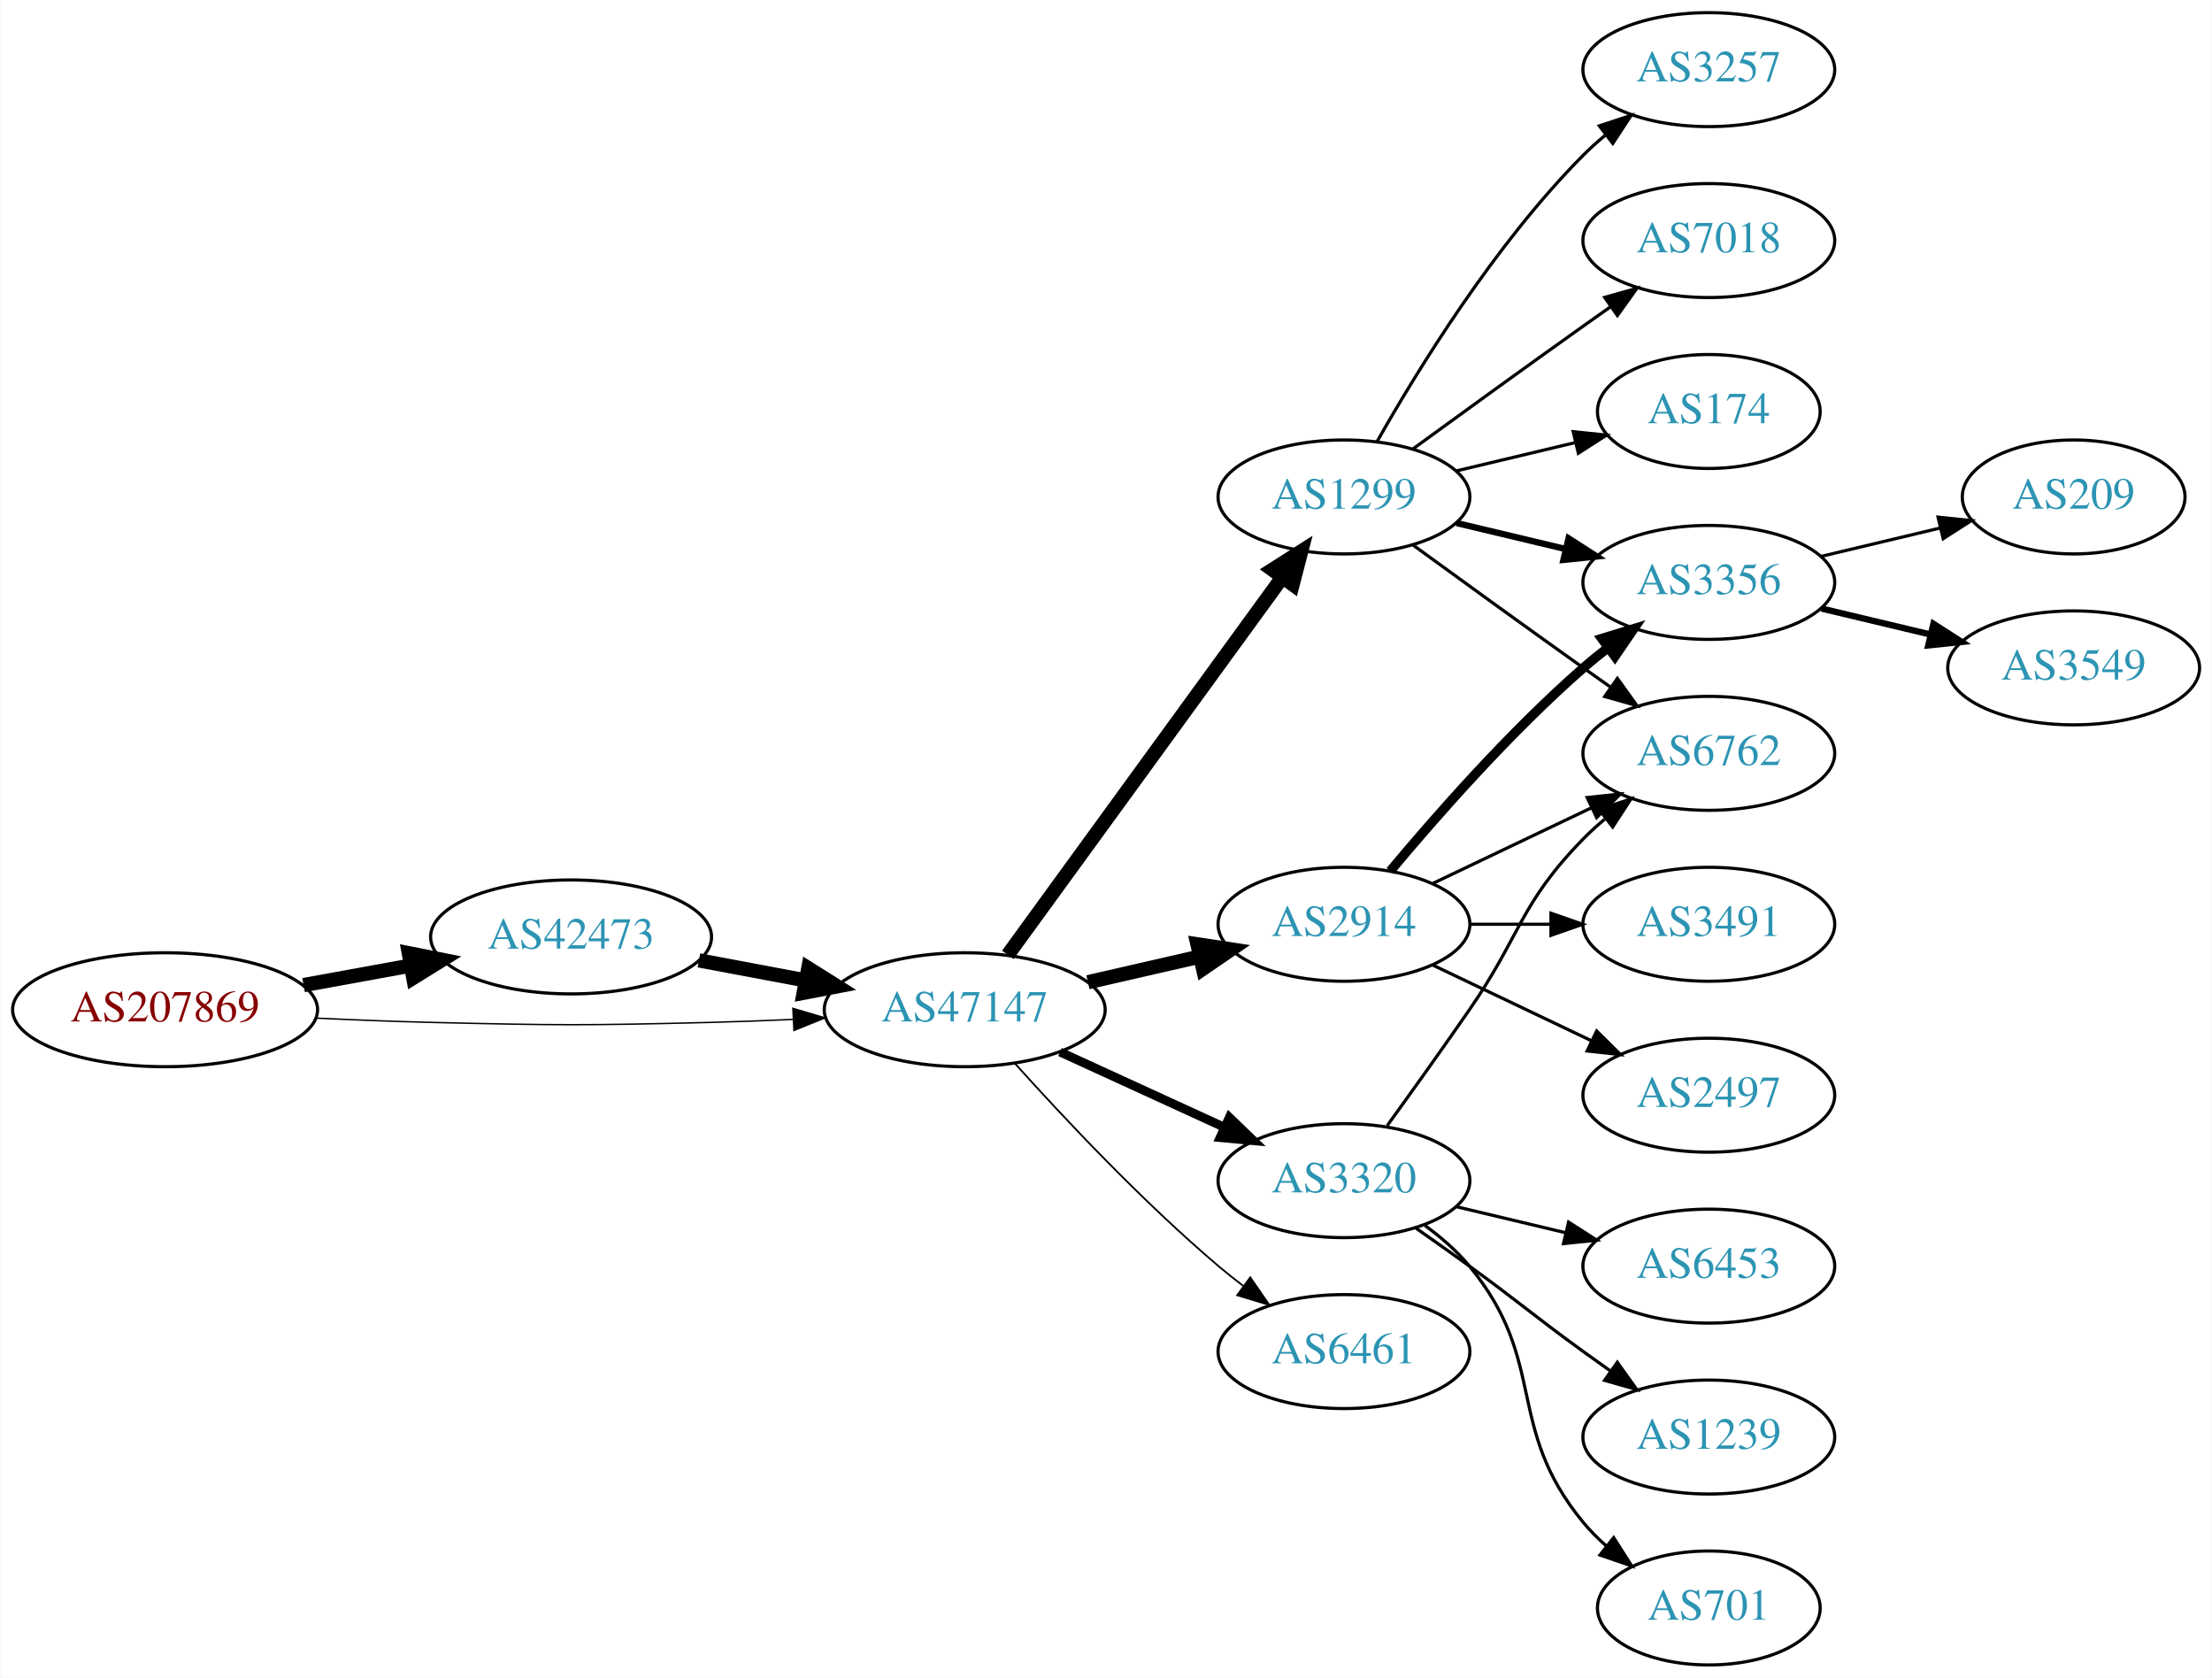
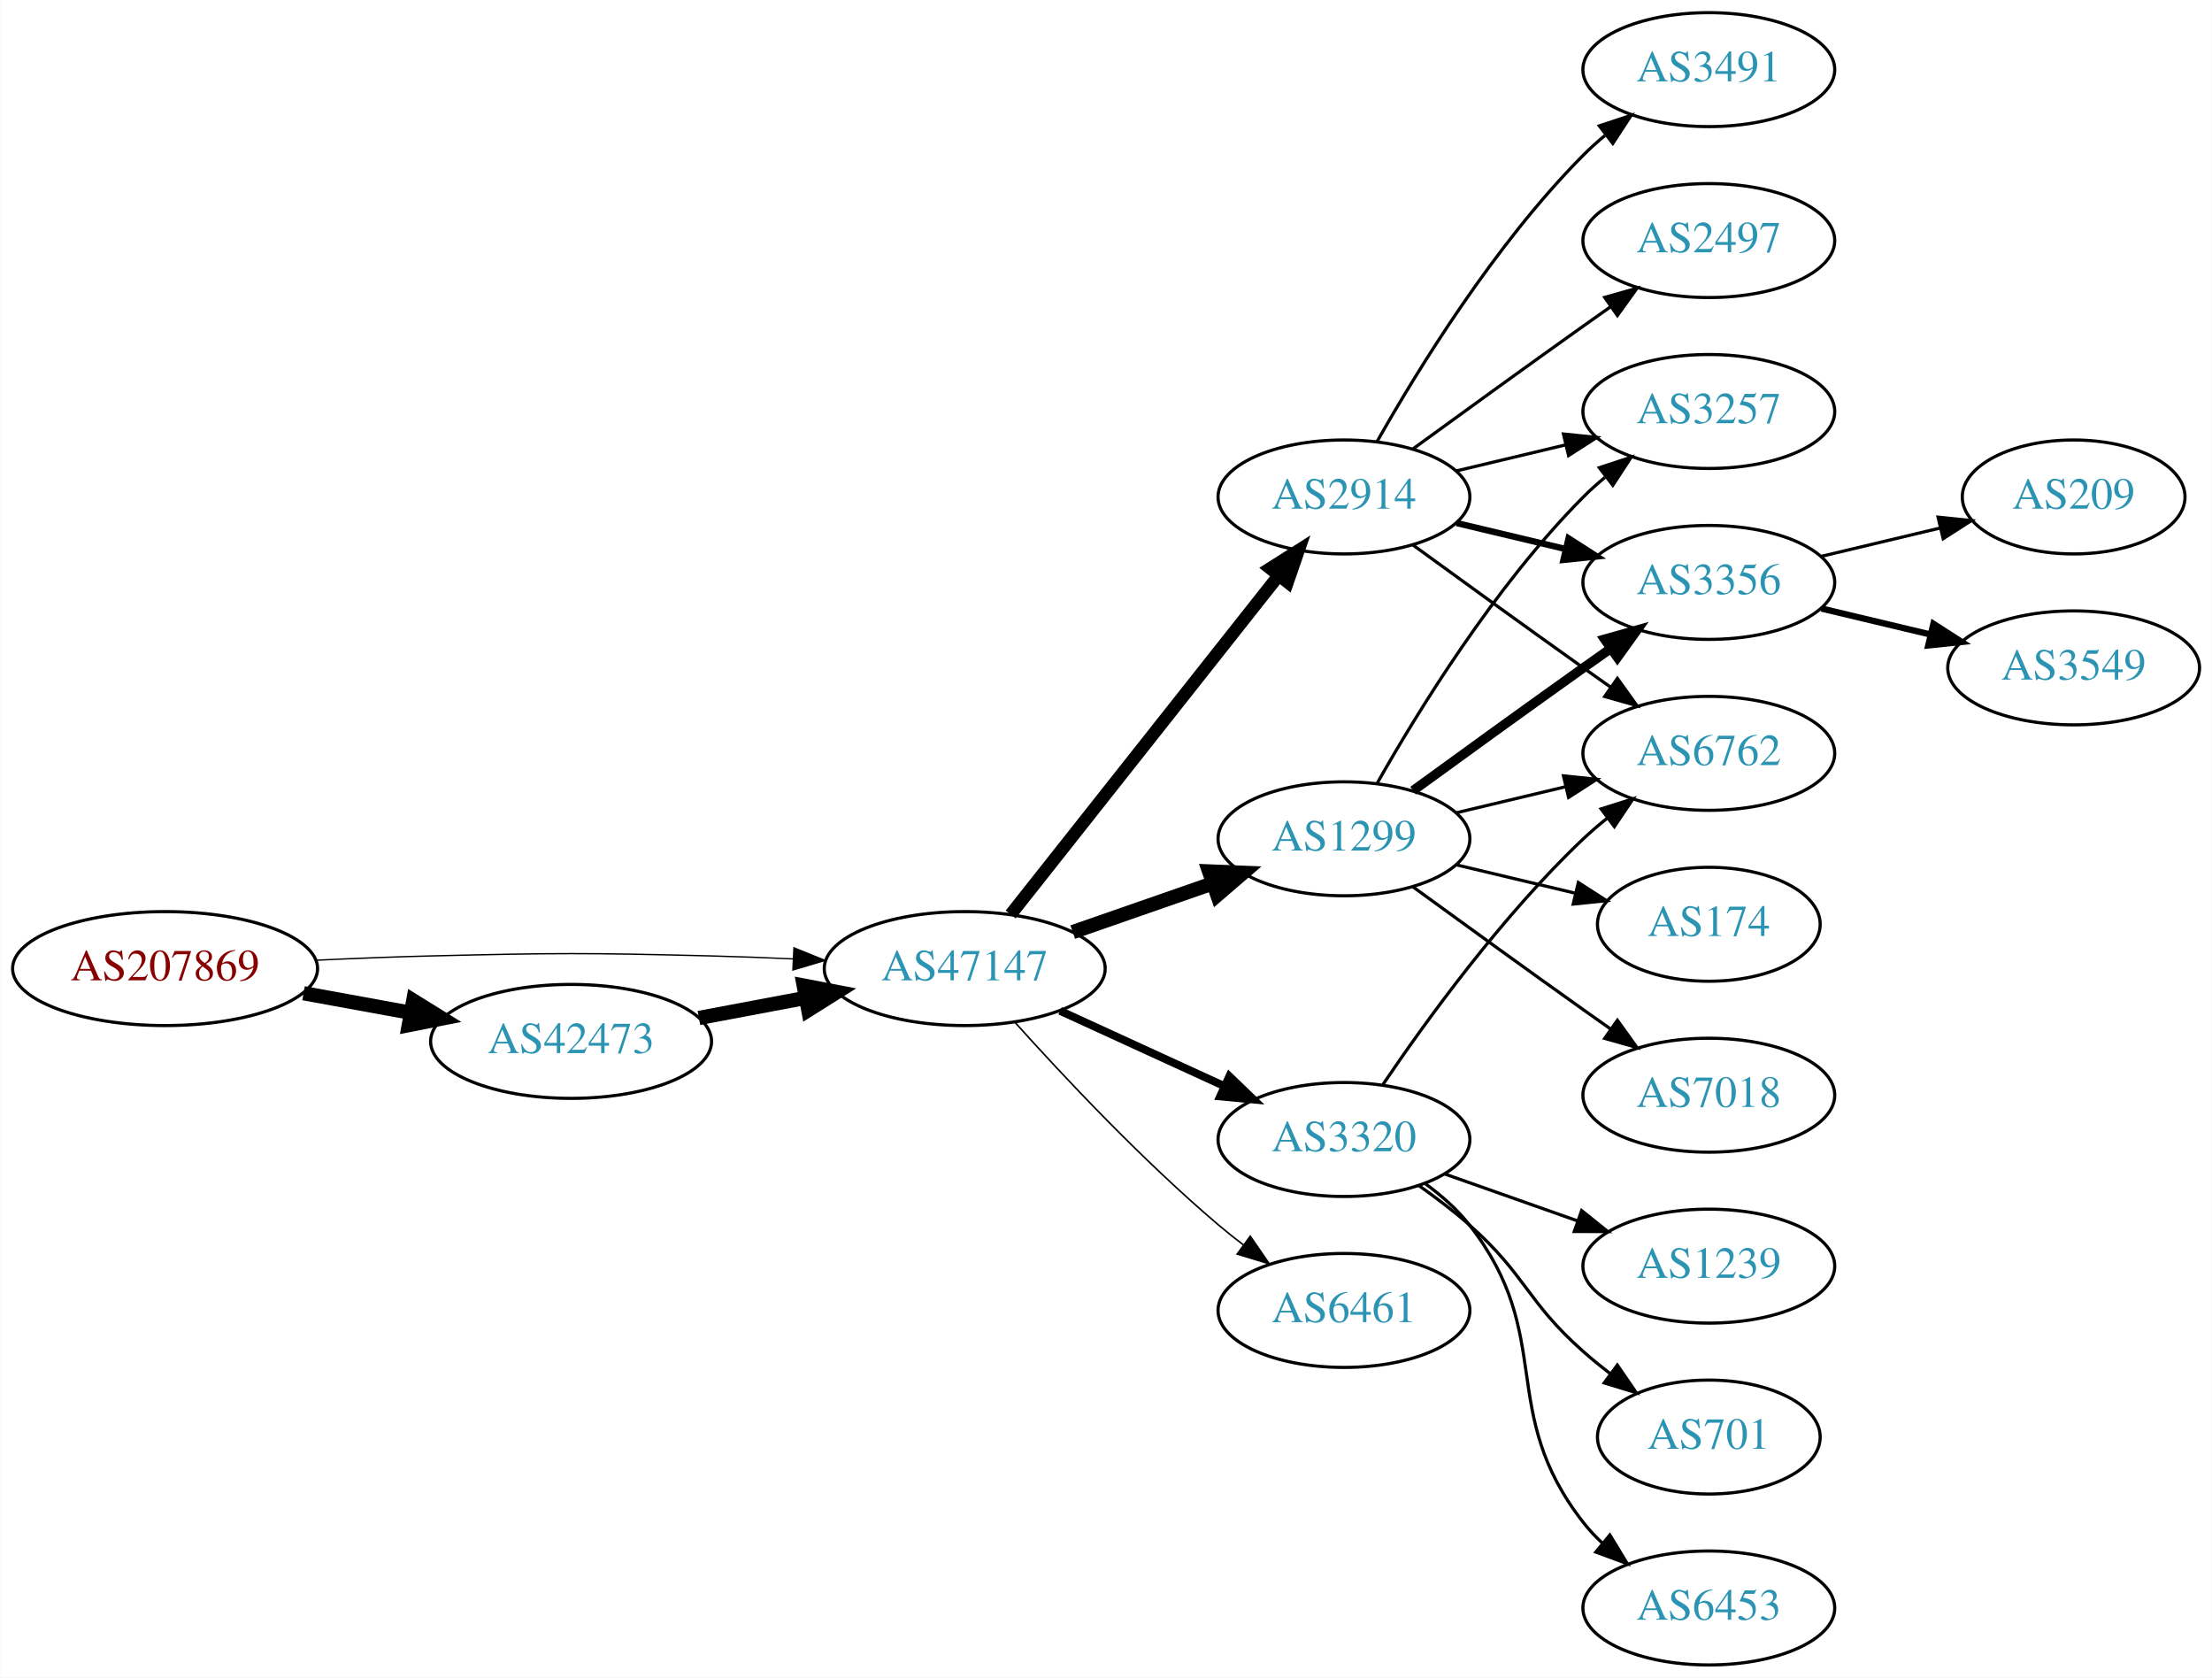
<svg xmlns="http://www.w3.org/2000/svg" xmlns:xlink="http://www.w3.org/1999/xlink" width="699pt" height="530pt" viewBox="0.00 0.00 698.85 530.00">
  <g id="graph0" class="graph" transform="scale(1 1) rotate(0) translate(4 526)">
    <polygon fill="white" stroke="none" points="-4,4 -4,-526 694.855,-526 694.855,4 -4,4" />
    <g id="node1" class="node">
      <g id="a_node1">
        <a xlink:href="/asn/207869" xlink:title="AS207869 ~ GANZRUND Informatik GmbH [AT]">
-           <ellipse fill="#ffffff" stroke="black" cx="48.096" cy="-207" rx="48.192" ry="18" />
-           <text text-anchor="middle" x="48.096" y="-203.3" font-family="Times,serif" font-size="14.00" fill="#880000">AS207869</text>
+           <ellipse fill="#ffffff" stroke="black" cx="48.096" cy="-220" rx="48.192" ry="18" />
+           <text text-anchor="middle" x="48.096" y="-216.3" font-family="Times,serif" font-size="14.00" fill="#880000">AS207869</text>
        </a>
      </g>
    </g>
    <g id="node2" class="node">
      <g id="a_node2">
        <a xlink:href="/asn/42473" xlink:title="AS42473 ~ ANEXIA Internetdienstleistungs GmbH [AT]">
-           <ellipse fill="#ffffff" stroke="black" cx="176.388" cy="-230" rx="44.393" ry="18" />
-           <text text-anchor="middle" x="176.388" y="-226.3" font-family="Times,serif" font-size="14.00" fill="#2c94b3">AS42473</text>
+           <ellipse fill="#ffffff" stroke="black" cx="176.388" cy="-197" rx="44.393" ry="18" />
+           <text text-anchor="middle" x="176.388" y="-193.3" font-family="Times,serif" font-size="14.00" fill="#2c94b3">AS42473</text>
        </a>
      </g>
    </g>
    <g id="edge1" class="edge">
-       <path fill="none" stroke="black" stroke-width="4.5" d="M91.852,-214.787C102.7,-216.762 114.448,-218.902 125.611,-220.935" />
-       <polygon fill="black" stroke="black" stroke-width="4.5" points="125.112,-224.846 135.656,-222.764 126.523,-217.099 125.112,-224.846" />
+       <path fill="none" stroke="black" stroke-width="4.5" d="M91.852,-212.213C102.7,-210.238 114.448,-208.098 125.611,-206.065" />
+       <polygon fill="black" stroke="black" stroke-width="4.5" points="126.523,-209.901 135.656,-204.236 125.112,-202.154 126.523,-209.901" />
    </g>
    <g id="node3" class="node">
      <g id="a_node3">
        <a xlink:href="/asn/47147" xlink:title="AS47147 ~ ANEXIA Internetdienstleistungs GmbH [AT]">
-           <ellipse fill="#ffffff" stroke="black" cx="300.78" cy="-207" rx="44.393" ry="18" />
-           <text text-anchor="middle" x="300.78" y="-203.3" font-family="Times,serif" font-size="14.00" fill="#2c94b3">AS47147</text>
+           <ellipse fill="#ffffff" stroke="black" cx="300.78" cy="-220" rx="44.393" ry="18" />
+           <text text-anchor="middle" x="300.78" y="-216.3" font-family="Times,serif" font-size="14.00" fill="#2c94b3">AS47147</text>
        </a>
      </g>
    </g>
    <g id="edge2" class="edge">
-       <path fill="none" stroke="black" stroke-width="0.45" d="M96.103,-204.342C107.883,-203.785 120.496,-203.281 132.191,-203 171.466,-202.055 181.311,-202.009 220.584,-203 228.992,-203.212 237.897,-203.551 246.583,-203.944" />
-       <polygon fill="black" stroke="black" stroke-width="0.45" points="246.481,-207.443 256.637,-204.425 246.816,-200.451 246.481,-207.443" />
+       <path fill="none" stroke="black" stroke-width="0.429" d="M96.103,-222.658C107.883,-223.215 120.496,-223.719 132.191,-224 171.466,-224.945 181.311,-224.991 220.584,-224 228.992,-223.788 237.897,-223.449 246.583,-223.056" />
+       <polygon fill="black" stroke="black" stroke-width="0.429" points="246.816,-226.549 256.637,-222.575 246.481,-219.557 246.816,-226.549" />
    </g>
    <g id="edge3" class="edge">
-       <path fill="none" stroke="black" stroke-width="4.5" d="M216.787,-222.596C227.487,-220.585 239.211,-218.382 250.388,-216.282" />
-       <polygon fill="black" stroke="black" stroke-width="4.5" points="251.353,-220.107 260.454,-214.39 249.899,-212.367 251.353,-220.107" />
+       <path fill="none" stroke="black" stroke-width="4.5" d="M216.787,-204.404C227.487,-206.415 239.211,-208.618 250.388,-210.718" />
+       <polygon fill="black" stroke="black" stroke-width="4.5" points="249.899,-214.633 260.454,-212.61 251.353,-206.893 249.899,-214.633" />
    </g>
    <g id="node4" class="node">
      <g id="a_node4">
        <a xlink:href="/asn/1299" xlink:title="AS1299 ~ Telia Carrier [EU]">
-           <ellipse fill="#ffffff" stroke="black" cx="420.622" cy="-369" rx="39.794" ry="18" />
-           <text text-anchor="middle" x="420.622" y="-365.3" font-family="Times,serif" font-size="14.00" fill="#2c94b3">AS1299</text>
+           <ellipse fill="#ffffff" stroke="black" cx="420.622" cy="-261" rx="39.794" ry="18" />
+           <text text-anchor="middle" x="420.622" y="-257.3" font-family="Times,serif" font-size="14.00" fill="#2c94b3">AS1299</text>
        </a>
      </g>
    </g>
    <g id="edge4" class="edge">
-       <path fill="none" stroke="black" stroke-width="4.5" d="M314.391,-224.337C335.212,-252.96 376.874,-310.233 401.063,-343.486" />
-       <polygon fill="black" stroke="black" stroke-width="4.5" points="398.035,-346.017 407.102,-351.788 404.403,-341.385 398.035,-346.017" />
+       <path fill="none" stroke="black" stroke-width="4.5" d="M334.919,-231.53C348.636,-236.302 364.676,-241.883 379.085,-246.896" />
+       <polygon fill="black" stroke="black" stroke-width="4.5" points="378.013,-250.692 388.752,-250.26 380.601,-243.255 378.013,-250.692" />
    </g>
    <g id="node5" class="node">
      <g id="a_node5">
-         <a xlink:href="/asn/2914" xlink:title="AS2914 ~ NTT America, Inc. [US]">
-           <ellipse fill="#ffffff" stroke="black" cx="420.622" cy="-234" rx="39.794" ry="18" />
-           <text text-anchor="middle" x="420.622" y="-230.3" font-family="Times,serif" font-size="14.00" fill="#2c94b3">AS2914</text>
+         <a xlink:href="/asn/3320" xlink:title="AS3320 ~ DTAG [DE]">
+           <ellipse fill="#ffffff" stroke="black" cx="420.622" cy="-166" rx="39.794" ry="18" />
+           <text text-anchor="middle" x="420.622" y="-162.3" font-family="Times,serif" font-size="14.00" fill="#2c94b3">AS3320</text>
        </a>
      </g>
    </g>
    <g id="edge5" class="edge">
-       <path fill="none" stroke="black" stroke-width="4.5" d="M339.714,-215.692C350.955,-218.267 363.368,-221.111 374.991,-223.774" />
-       <polygon fill="black" stroke="black" stroke-width="4.5" points="374.326,-227.661 384.953,-226.057 376.085,-219.985 374.326,-227.661" />
+       <path fill="none" stroke="black" stroke-width="2.5" d="M330.909,-206.652C346.521,-199.498 365.918,-190.609 382.59,-182.97" />
+       <polygon fill="black" stroke="black" stroke-width="2.5" points="384.409,-185.986 392.042,-178.638 381.493,-179.622 384.409,-185.986" />
    </g>
    <g id="node6" class="node">
      <g id="a_node6">
-         <a xlink:href="/asn/3320" xlink:title="AS3320 ~ DTAG [DE]">
-           <ellipse fill="#ffffff" stroke="black" cx="420.622" cy="-153" rx="39.794" ry="18" />
-           <text text-anchor="middle" x="420.622" y="-149.3" font-family="Times,serif" font-size="14.00" fill="#2c94b3">AS3320</text>
+         <a xlink:href="/asn/2914" xlink:title="AS2914 ~ NTT America, Inc. [US]">
+           <ellipse fill="#ffffff" stroke="black" cx="420.622" cy="-369" rx="39.794" ry="18" />
+           <text text-anchor="middle" x="420.622" y="-365.3" font-family="Times,serif" font-size="14.00" fill="#2c94b3">AS2914</text>
        </a>
      </g>
    </g>
    <g id="edge6" class="edge">
-       <path fill="none" stroke="black" stroke-width="2.812" d="M330.909,-193.652C346.521,-186.498 365.918,-177.609 382.59,-169.97" />
-       <polygon fill="black" stroke="black" stroke-width="2.812" points="384.409,-172.986 392.042,-165.638 381.493,-166.622 384.409,-172.986" />
+       <path fill="none" stroke="black" stroke-width="4" d="M315.298,-237.092C336.076,-263.364 375.967,-313.802 399.949,-344.125" />
+       <polygon fill="black" stroke="black" stroke-width="4" points="397.313,-346.435 406.262,-352.107 402.804,-342.093 397.313,-346.435" />
    </g>
    <g id="node7" class="node">
      <g id="a_node7">
        <a xlink:href="/asn/6461" xlink:title="AS6461 ~ Zayo Bandwidth [US]">
-           <ellipse fill="#ffffff" stroke="black" cx="420.622" cy="-99" rx="39.794" ry="18" />
-           <text text-anchor="middle" x="420.622" y="-95.3" font-family="Times,serif" font-size="14.00" fill="#2c94b3">AS6461</text>
+           <ellipse fill="#ffffff" stroke="black" cx="420.622" cy="-112" rx="39.794" ry="18" />
+           <text text-anchor="middle" x="420.622" y="-108.3" font-family="Times,serif" font-size="14.00" fill="#2c94b3">AS6461</text>
        </a>
      </g>
    </g>
    <g id="edge7" class="edge">
-       <path fill="none" stroke="black" stroke-width="0.562" d="M316.712,-189.956C332.038,-172.903 356.974,-146.35 380.976,-126 383.473,-123.883 386.133,-121.768 388.845,-119.707" />
-       <polygon fill="black" stroke="black" stroke-width="0.562" points="391.011,-122.459 397.021,-113.734 386.882,-116.806 391.011,-122.459" />
+       <path fill="none" stroke="black" stroke-width="0.5" d="M316.712,-202.956C332.038,-185.903 356.974,-159.35 380.976,-139 383.473,-136.883 386.133,-134.768 388.845,-132.707" />
+       <polygon fill="black" stroke="black" stroke-width="0.5" points="391.011,-135.459 397.021,-126.734 386.882,-129.806 391.011,-135.459" />
    </g>
    <g id="node8" class="node">
      <g id="a_node8">
+         <a xlink:href="/asn/3257" xlink:title="AS3257 ~ GTT [DE]">
+           <ellipse fill="#ffffff" stroke="black" cx="535.915" cy="-396" rx="39.794" ry="18" />
+           <text text-anchor="middle" x="535.915" y="-392.3" font-family="Times,serif" font-size="14.00" fill="#2c94b3">AS3257</text>
+         </a>
+       </g>
+     </g>
+     <g id="edge8" class="edge">
+       <path fill="none" stroke="black" d="M431.082,-278.49C443.864,-301.096 468.296,-340.886 496.269,-369 498.379,-371.121 500.676,-373.188 503.061,-375.171" />
+       <polygon fill="black" stroke="black" points="501.313,-378.242 511.376,-381.556 505.577,-372.69 501.313,-378.242" />
+     </g>
+     <g id="node9" class="node">
+       <g id="a_node9">
        <a xlink:href="/asn/3356" xlink:title="AS3356 ~ Level 3 Parent, LLC [US]">
          <ellipse fill="#ffffff" stroke="black" cx="535.915" cy="-342" rx="39.794" ry="18" />
          <text text-anchor="middle" x="535.915" y="-338.3" font-family="Times,serif" font-size="14.00" fill="#2c94b3">AS3356</text>
        </a>
      </g>
    </g>
-     <g id="edge16" class="edge">
-       <path fill="none" stroke="black" stroke-width="2" d="M456.229,-360.752C467.101,-358.162 479.255,-355.265 490.698,-352.538" />
-       <polygon fill="black" stroke="black" stroke-width="2" points="491.604,-355.92 500.52,-350.197 489.981,-349.111 491.604,-355.92" />
+     <g id="edge9" class="edge">
+       <path fill="none" stroke="black" stroke-width="3" d="M442.471,-276.222C457.404,-287.091 478.018,-302.025 496.269,-315 499.089,-317.005 502.032,-319.085 504.98,-321.159" />
+       <polygon fill="black" stroke="black" stroke-width="3" points="503.008,-324.05 513.205,-326.926 507.026,-318.319 503.008,-324.05" />
+     </g>
+     <g id="node10" class="node">
+       <g id="a_node10">
+         <a xlink:href="/asn/7018" xlink:title="AS7018 ~ AT&amp;T Services, Inc. [US]">
+           <ellipse fill="#ffffff" stroke="black" cx="535.915" cy="-180" rx="39.794" ry="18" />
+           <text text-anchor="middle" x="535.915" y="-176.3" font-family="Times,serif" font-size="14.00" fill="#2c94b3">AS7018</text>
+         </a>
+       </g>
+     </g>
+     <g id="edge10" class="edge">
+       <path fill="none" stroke="black" d="M442.471,-245.778C457.404,-234.909 478.018,-219.975 496.269,-207 499.089,-204.995 502.032,-202.915 504.98,-200.841" />
+       <polygon fill="black" stroke="black" points="507.026,-203.681 513.205,-195.074 503.008,-197.95 507.026,-203.681" />
    </g>
    <g id="node11" class="node">
      <g id="a_node11">
        <a xlink:href="/asn/6762" xlink:title="AS6762 ~ TELECOM ITALIA SPARKLE S.p.A. [IT]">
          <ellipse fill="#ffffff" stroke="black" cx="535.915" cy="-288" rx="39.794" ry="18" />
          <text text-anchor="middle" x="535.915" y="-284.3" font-family="Times,serif" font-size="14.00" fill="#2c94b3">AS6762</text>
        </a>
      </g>
    </g>
-     <g id="edge20" class="edge">
-       <path fill="none" stroke="black" d="M442.471,-353.778C457.404,-342.909 478.018,-327.975 496.269,-315 499.089,-312.995 502.032,-310.915 504.98,-308.841" />
-       <polygon fill="black" stroke="black" points="507.026,-311.681 513.205,-303.074 503.008,-305.95 507.026,-311.681" />
-     </g>
-     <g id="node15" class="node">
-       <g id="a_node15">
-         <a xlink:href="/asn/3257" xlink:title="AS3257 ~ GTT [DE]">
-           <ellipse fill="#ffffff" stroke="black" cx="535.915" cy="-504" rx="39.794" ry="18" />
-           <text text-anchor="middle" x="535.915" y="-500.3" font-family="Times,serif" font-size="14.00" fill="#2c94b3">AS3257</text>
-         </a>
-       </g>
-     </g>
-     <g id="edge17" class="edge">
-       <path fill="none" stroke="black" d="M431.082,-386.49C443.864,-409.096 468.296,-448.886 496.269,-477 498.379,-479.121 500.676,-481.188 503.061,-483.171" />
-       <polygon fill="black" stroke="black" points="501.313,-486.242 511.376,-489.556 505.577,-480.69 501.313,-486.242" />
-     </g>
-     <g id="node16" class="node">
-       <g id="a_node16">
-         <a xlink:href="/asn/7018" xlink:title="AS7018 ~ ATT-INTERNET4 [US]">
-           <ellipse fill="#ffffff" stroke="black" cx="535.915" cy="-450" rx="39.794" ry="18" />
-           <text text-anchor="middle" x="535.915" y="-446.3" font-family="Times,serif" font-size="14.00" fill="#2c94b3">AS7018</text>
-         </a>
-       </g>
-     </g>
-     <g id="edge18" class="edge">
-       <path fill="none" stroke="black" d="M442.471,-384.222C457.404,-395.091 478.018,-410.025 496.269,-423 499.089,-425.005 502.032,-427.085 504.98,-429.159" />
-       <polygon fill="black" stroke="black" points="503.008,-432.05 513.205,-434.926 507.026,-426.319 503.008,-432.05" />
-     </g>
-     <g id="node17" class="node">
-       <g id="a_node17">
-         <a xlink:href="/asn/174" xlink:title="AS174 ~ Cogent Communications [US]">
-           <ellipse fill="#ffffff" stroke="black" cx="535.915" cy="-396" rx="35.194" ry="18" />
-           <text text-anchor="middle" x="535.915" y="-392.3" font-family="Times,serif" font-size="14.00" fill="#2c94b3">AS174</text>
-         </a>
-       </g>
-     </g>
-     <g id="edge19" class="edge">
-       <path fill="none" stroke="black" d="M456.229,-377.248C468.024,-380.058 481.329,-383.229 493.596,-386.153" />
-       <polygon fill="black" stroke="black" points="493.062,-389.624 503.601,-388.537 494.685,-382.814 493.062,-389.624" />
-     </g>
-     <g id="edge8" class="edge">
-       <path fill="none" stroke="black" stroke-width="3" d="M435.252,-250.817C449.535,-267.929 473.081,-294.745 496.269,-315 498.734,-317.154 501.373,-319.294 504.07,-321.372" />
-       <polygon fill="black" stroke="black" stroke-width="3" points="502.095,-324.264 512.225,-327.37 506.244,-318.625 502.095,-324.264" />
-     </g>
-     <g id="node9" class="node">
-       <g id="a_node9">
-         <a xlink:href="/asn/2497" xlink:title="AS2497 ~ Internet Initiative Japan Inc. [JP]">
-           <ellipse fill="#ffffff" stroke="black" cx="535.915" cy="-180" rx="39.794" ry="18" />
-           <text text-anchor="middle" x="535.915" y="-176.3" font-family="Times,serif" font-size="14.00" fill="#2c94b3">AS2497</text>
-         </a>
-       </g>
-     </g>
-     <g id="edge9" class="edge">
-       <path fill="none" stroke="black" d="M448.759,-221.066C463.753,-213.919 482.574,-204.948 498.797,-197.215" />
-       <polygon fill="black" stroke="black" points="500.479,-200.291 508,-192.829 497.467,-193.972 500.479,-200.291" />
-     </g>
-     <g id="node10" class="node">
-       <g id="a_node10">
-         <a xlink:href="/asn/3491" xlink:title="AS3491 ~ PCCW Global, Inc. [US]">
-           <ellipse fill="#ffffff" stroke="black" cx="535.915" cy="-234" rx="39.794" ry="18" />
-           <text text-anchor="middle" x="535.915" y="-230.3" font-family="Times,serif" font-size="14.00" fill="#2c94b3">AS3491</text>
-         </a>
-       </g>
-     </g>
-     <g id="edge10" class="edge">
-       <path fill="none" stroke="black" d="M460.294,-234C468.497,-234 477.261,-234 485.794,-234" />
-       <polygon fill="black" stroke="black" points="486.033,-237.5 496.033,-234 486.033,-230.5 486.033,-237.5" />
-     </g>
    <g id="edge11" class="edge">
-       <path fill="none" stroke="black" d="M448.759,-246.934C463.753,-254.081 482.574,-263.052 498.797,-270.785" />
-       <polygon fill="black" stroke="black" points="497.467,-274.028 508,-275.171 500.479,-267.709 497.467,-274.028" />
-     </g>
-     <g id="edge14" class="edge">
-       <path fill="none" stroke="black" d="M434.302,-170.406C441.917,-180.937 451.75,-194.67 460.269,-207 476.665,-230.731 476.096,-240.383 496.269,-261 498.362,-263.139 500.645,-265.218 503.022,-267.21" />
-       <polygon fill="black" stroke="black" points="501.265,-270.275 511.321,-273.611 505.54,-264.732 501.265,-270.275" />
+       <path fill="none" stroke="black" d="M456.229,-269.248C467.101,-271.838 479.255,-274.735 490.698,-277.462" />
+       <polygon fill="black" stroke="black" points="489.981,-280.889 500.52,-279.803 491.604,-274.08 489.981,-280.889" />
    </g>
    <g id="node12" class="node">
      <g id="a_node12">
-         <a xlink:href="/asn/6453" xlink:title="AS6453 ~ TATA COMMUNICATIONS (AMERICA) INC [US]">
-           <ellipse fill="#ffffff" stroke="black" cx="535.915" cy="-126" rx="39.794" ry="18" />
-           <text text-anchor="middle" x="535.915" y="-122.3" font-family="Times,serif" font-size="14.00" fill="#2c94b3">AS6453</text>
+         <a xlink:href="/asn/174" xlink:title="AS174 ~ Cogent Communications [US]">
+           <ellipse fill="#ffffff" stroke="black" cx="535.915" cy="-234" rx="35.194" ry="18" />
+           <text text-anchor="middle" x="535.915" y="-230.3" font-family="Times,serif" font-size="14.00" fill="#2c94b3">AS174</text>
        </a>
      </g>
    </g>
    <g id="edge12" class="edge">
-       <path fill="none" stroke="black" d="M456.229,-144.752C467.101,-142.162 479.255,-139.265 490.698,-136.538" />
-       <polygon fill="black" stroke="black" points="491.604,-139.92 500.52,-134.197 489.981,-133.111 491.604,-139.92" />
+       <path fill="none" stroke="black" d="M456.229,-252.752C468.024,-249.942 481.329,-246.771 493.596,-243.847" />
+       <polygon fill="black" stroke="black" points="494.685,-247.186 503.601,-241.463 493.062,-240.376 494.685,-247.186" />
+     </g>
+     <g id="edge16" class="edge">
+       <path fill="none" stroke="black" d="M432.942,-183.378C446.516,-203.444 470.661,-236.792 496.269,-261 498.648,-263.249 501.227,-265.454 503.886,-267.575" />
+       <polygon fill="black" stroke="black" points="501.878,-270.444 511.979,-273.64 506.076,-264.843 501.878,-270.444" />
    </g>
    <g id="node13" class="node">
      <g id="a_node13">
        <a xlink:href="/asn/1239" xlink:title="AS1239 ~ Sprint [US]">
-           <ellipse fill="#ffffff" stroke="black" cx="535.915" cy="-72" rx="39.794" ry="18" />
-           <text text-anchor="middle" x="535.915" y="-68.3" font-family="Times,serif" font-size="14.00" fill="#2c94b3">AS1239</text>
+           <ellipse fill="#ffffff" stroke="black" cx="535.915" cy="-126" rx="39.794" ry="18" />
+           <text text-anchor="middle" x="535.915" y="-122.3" font-family="Times,serif" font-size="14.00" fill="#2c94b3">AS1239</text>
        </a>
      </g>
    </g>
    <g id="edge13" class="edge">
-       <path fill="none" stroke="black" d="M443.379,-137.991C448.914,-134.121 454.833,-129.936 460.269,-126 476.469,-114.271 480.069,-110.729 496.269,-99 499.072,-96.971 502.003,-94.875 504.944,-92.79" />
-       <polygon fill="black" stroke="black" points="506.995,-95.627 513.158,-87.009 502.966,-89.903 506.995,-95.627" />
+       <path fill="none" stroke="black" d="M452.58,-155.07C465.444,-150.528 480.549,-145.195 494.286,-140.345" />
+       <polygon fill="black" stroke="black" points="495.731,-143.547 503.995,-136.917 493.4,-136.946 495.731,-143.547" />
    </g>
    <g id="node14" class="node">
      <g id="a_node14">
        <a xlink:href="/asn/701" xlink:title="AS701 ~ UUNET [US]">
-           <ellipse fill="#ffffff" stroke="black" cx="535.915" cy="-18" rx="35.194" ry="18" />
-           <text text-anchor="middle" x="535.915" y="-14.3" font-family="Times,serif" font-size="14.00" fill="#2c94b3">AS701</text>
+           <ellipse fill="#ffffff" stroke="black" cx="535.915" cy="-72" rx="35.194" ry="18" />
+           <text text-anchor="middle" x="535.915" y="-68.3" font-family="Times,serif" font-size="14.00" fill="#2c94b3">AS701</text>
+         </a>
+       </g>
+     </g>
+     <g id="edge14" class="edge">
+       <path fill="none" stroke="black" d="M444.349,-151.411C449.749,-147.6 455.363,-143.337 460.269,-139 478.188,-123.159 478.349,-114.841 496.269,-99 498.925,-96.652 501.788,-94.326 504.713,-92.081" />
+       <polygon fill="black" stroke="black" points="506.993,-94.75 512.997,-86.02 502.86,-89.1 506.993,-94.75" />
+     </g>
+     <g id="node15" class="node">
+       <g id="a_node15">
+         <a xlink:href="/asn/6453" xlink:title="AS6453 ~ TATA COMMUNICATIONS (AMERICA) INC [US]">
+           <ellipse fill="#ffffff" stroke="black" cx="535.915" cy="-18" rx="39.794" ry="18" />
+           <text text-anchor="middle" x="535.915" y="-14.3" font-family="Times,serif" font-size="14.00" fill="#2c94b3">AS6453</text>
        </a>
      </g>
    </g>
    <g id="edge15" class="edge">
-       <path fill="none" stroke="black" d="M446.203,-138.844C451.297,-135.128 456.311,-130.799 460.269,-126 485.333,-95.606 471.204,-75.394 496.269,-45 498.404,-42.411 500.846,-39.959 503.443,-37.666" />
-       <polygon fill="black" stroke="black" points="505.851,-40.224 511.542,-31.288 501.52,-34.725 505.851,-40.224" />
+       <path fill="none" stroke="black" d="M446.392,-151.995C451.476,-148.272 456.438,-143.901 460.269,-139 487.816,-103.751 468.721,-80.249 496.269,-45 498.064,-42.703 500.108,-40.522 502.297,-38.469" />
+       <polygon fill="black" stroke="black" points="504.652,-41.064 510.146,-32.005 500.202,-35.661 504.652,-41.064" />
+     </g>
+     <g id="edge19" class="edge">
+       <path fill="none" stroke="black" d="M456.229,-377.248C467.101,-379.838 479.255,-382.735 490.698,-385.462" />
+       <polygon fill="black" stroke="black" points="489.981,-388.889 500.52,-387.803 491.604,-382.08 489.981,-388.889" />
+     </g>
+     <g id="edge22" class="edge">
+       <path fill="none" stroke="black" stroke-width="2" d="M456.229,-360.752C467.101,-358.162 479.255,-355.265 490.698,-352.538" />
+       <polygon fill="black" stroke="black" stroke-width="2" points="491.604,-355.92 500.52,-350.197 489.981,-349.111 491.604,-355.92" />
+     </g>
+     <g id="edge23" class="edge">
+       <path fill="none" stroke="black" d="M442.471,-353.778C457.404,-342.909 478.018,-327.975 496.269,-315 499.089,-312.995 502.032,-310.915 504.98,-308.841" />
+       <polygon fill="black" stroke="black" points="507.026,-311.681 513.205,-303.074 503.008,-305.95 507.026,-311.681" />
    </g>
    <g id="node18" class="node">
      <g id="a_node18">
+         <a xlink:href="/asn/3491" xlink:title="AS3491 ~ PCCW Global, Inc. [US]">
+           <ellipse fill="#ffffff" stroke="black" cx="535.915" cy="-504" rx="39.794" ry="18" />
+           <text text-anchor="middle" x="535.915" y="-500.3" font-family="Times,serif" font-size="14.00" fill="#2c94b3">AS3491</text>
+         </a>
+       </g>
+     </g>
+     <g id="edge20" class="edge">
+       <path fill="none" stroke="black" d="M431.082,-386.49C443.864,-409.096 468.296,-448.886 496.269,-477 498.379,-479.121 500.676,-481.188 503.061,-483.171" />
+       <polygon fill="black" stroke="black" points="501.313,-486.242 511.376,-489.556 505.577,-480.69 501.313,-486.242" />
+     </g>
+     <g id="node19" class="node">
+       <g id="a_node19">
+         <a xlink:href="/asn/2497" xlink:title="AS2497 ~ Internet Initiative Japan Inc. [JP]">
+           <ellipse fill="#ffffff" stroke="black" cx="535.915" cy="-450" rx="39.794" ry="18" />
+           <text text-anchor="middle" x="535.915" y="-446.3" font-family="Times,serif" font-size="14.00" fill="#2c94b3">AS2497</text>
+         </a>
+       </g>
+     </g>
+     <g id="edge21" class="edge">
+       <path fill="none" stroke="black" d="M442.471,-384.222C457.404,-395.091 478.018,-410.025 496.269,-423 499.089,-425.005 502.032,-427.085 504.98,-429.159" />
+       <polygon fill="black" stroke="black" points="503.008,-432.05 513.205,-434.926 507.026,-426.319 503.008,-432.05" />
+     </g>
+     <g id="node16" class="node">
+       <g id="a_node16">
        <a xlink:href="/asn/209" xlink:title="AS209 ~ CenturyLink Communications, LLC [US]">
          <ellipse fill="#ffffff" stroke="black" cx="651.208" cy="-369" rx="35.194" ry="18" />
          <text text-anchor="middle" x="651.208" y="-365.3" font-family="Times,serif" font-size="14.00" fill="#2c94b3">AS209</text>
        </a>
      </g>
    </g>
-     <g id="edge21" class="edge">
+     <g id="edge17" class="edge">
      <path fill="none" stroke="black" d="M571.522,-350.248C583.317,-353.058 596.622,-356.229 608.889,-359.153" />
      <polygon fill="black" stroke="black" points="608.355,-362.624 618.894,-361.537 609.978,-355.814 608.355,-362.624" />
    </g>
-     <g id="node19" class="node">
-       <g id="a_node19">
+     <g id="node17" class="node">
+       <g id="a_node17">
        <a xlink:href="/asn/3549" xlink:title="AS3549 ~ Level 3 Parent, LLC [US]">
          <ellipse fill="#ffffff" stroke="black" cx="651.208" cy="-315" rx="39.794" ry="18" />
          <text text-anchor="middle" x="651.208" y="-311.3" font-family="Times,serif" font-size="14.00" fill="#2c94b3">AS3549</text>
        </a>
      </g>
    </g>
-     <g id="edge22" class="edge">
+     <g id="edge18" class="edge">
      <path fill="none" stroke="black" stroke-width="2" d="M571.522,-333.752C582.394,-331.162 594.548,-328.265 605.991,-325.538" />
      <polygon fill="black" stroke="black" stroke-width="2" points="606.897,-328.92 615.813,-323.197 605.274,-322.111 606.897,-328.92" />
    </g>
  </g>
</svg>
